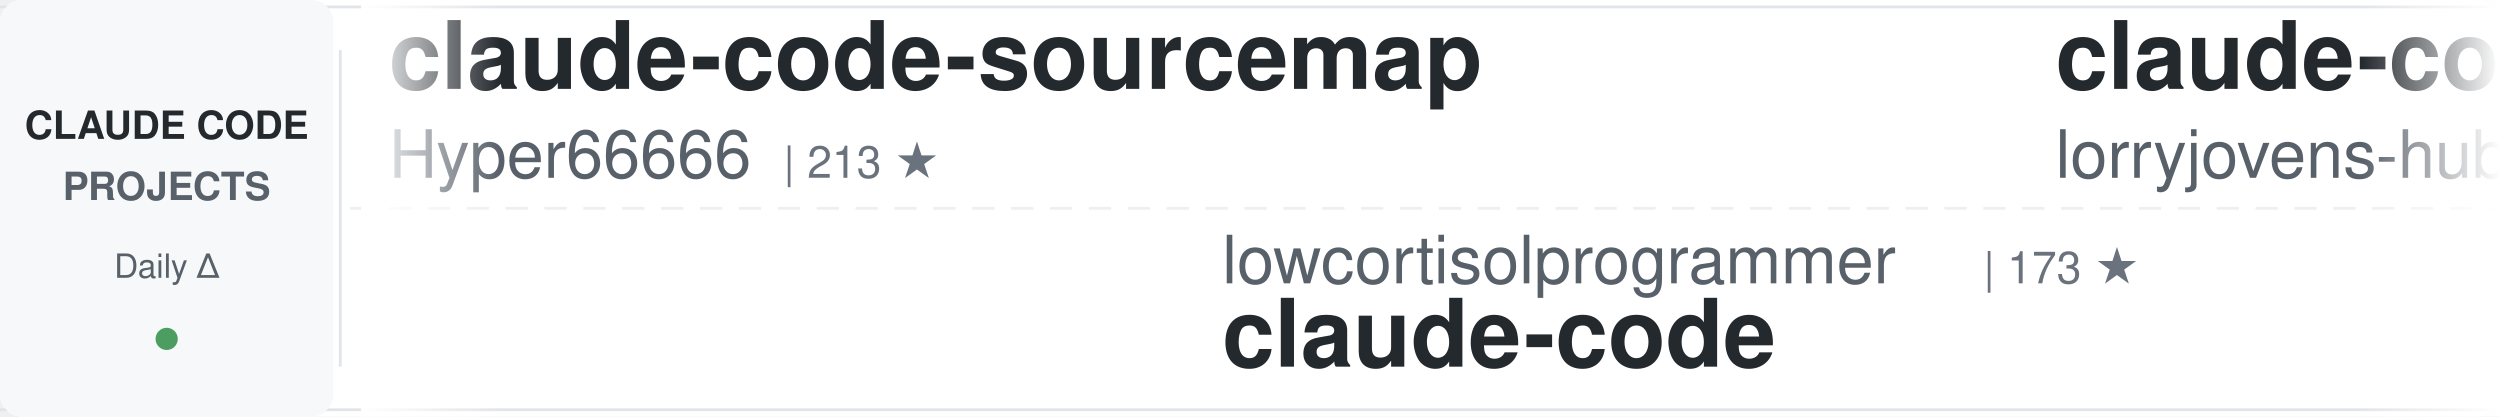
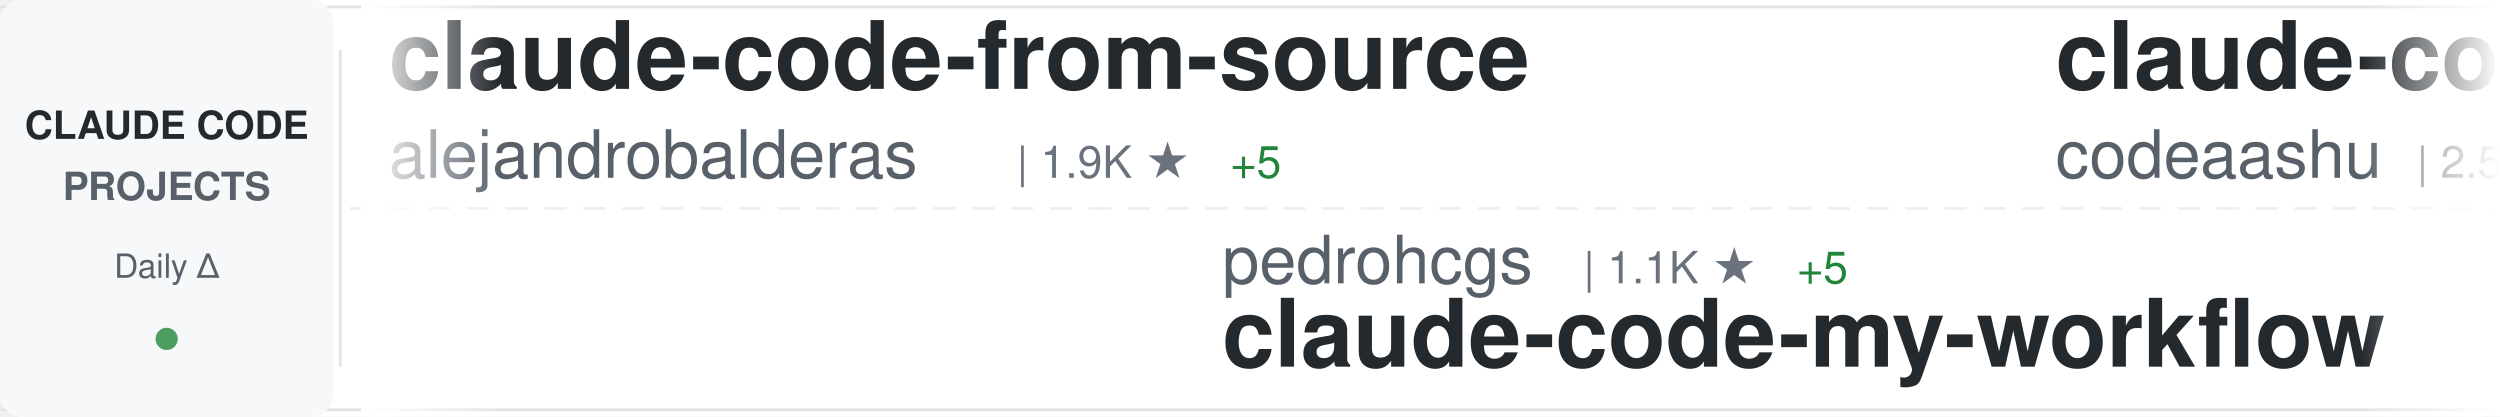
<svg xmlns="http://www.w3.org/2000/svg" width="900" height="150">
  <defs>
    <linearGradient id="awesomeLeftFade" x1="0%" y1="0%" x2="100%" y2="0%">
      <stop offset="0%" style="stop-color:#ffffff;stop-opacity:1" />
      <stop offset="100%" style="stop-color:#ffffff;stop-opacity:0" />
    </linearGradient>
    <linearGradient id="awesomeRightFade" x1="0%" y1="0%" x2="100%" y2="0%">
      <stop offset="0%" style="stop-color:#ffffff;stop-opacity:0" />
      <stop offset="100%" style="stop-color:#ffffff;stop-opacity:1" />
    </linearGradient>
  </defs>
  <rect width="900" height="150" fill="#ffffff" rx="8" />
  <rect x="0" y="2" width="900" height="1" fill="#e1e4e8" />
  <rect x="0" y="147" width="900" height="1" fill="#e1e4e8" />
  <line x1="0" y1="75" x2="900" y2="75" stroke="#e1e4e8" stroke-width="1" stroke-dasharray="8 6" opacity="0.6" />
  <rect x="0" y="0" width="120" height="150" fill="#f6f8fa" rx="8" />
  <text x="60" y="50" font-family="-apple-system, BlinkMacSystemFont, 'Segoe UI', Helvetica, Arial, sans-serif" font-size="14" font-weight="600" fill="#24292e" text-anchor="middle">CLAUDE CODE</text>
  <text x="60" y="72" font-family="-apple-system, BlinkMacSystemFont, 'Segoe UI', Helvetica, Arial, sans-serif" font-size="14" font-weight="600" fill="#586069" text-anchor="middle">PROJECTS</text>
  <text x="60" y="100" font-family="-apple-system, BlinkMacSystemFont, 'Segoe UI', Helvetica, Arial, sans-serif" font-size="12" font-weight="500" fill="#586069" text-anchor="middle">Daily Δ</text>
  <circle cx="60" cy="122" r="4" fill="#22863a" opacity="0.8" />
  <rect x="122" y="18" width="1" height="114" fill="#e1e4e8" />
  <clipPath id="awesomeTickerClip">
    <rect x="130" y="0" width="770" height="150" />
  </clipPath>
  <g clip-path="url(#awesomeTickerClip)">
    <g id="awesomeTickerItems">
      <animateTransform attributeName="transform" attributeType="XML" type="translate" from="0 0" to="-3000 0" dur="54s" repeatCount="indefinite" />
      <g transform="translate(0, 0)">
-         <text x="140" y="32" font-family="-apple-system, BlinkMacSystemFont, 'Segoe UI', Helvetica, Arial, sans-serif" font-size="34" font-weight="600" fill="#24292e">claude-code-sourcemap</text>
-         <text x="140" y="64" font-family="-apple-system, BlinkMacSystemFont, 'Segoe UI', Helvetica, Arial, sans-serif" font-size="24" font-weight="400" fill="#586069">Hyper66666</text>
-         <text x="282" y="64" font-family="-apple-system, BlinkMacSystemFont, 'Segoe UI', Helvetica, Arial, sans-serif" font-size="16" font-weight="500" fill="#6a737d">| 213 ★</text>
+         <text x="140" y="32" font-family="-apple-system, BlinkMacSystemFont, 'Segoe UI', Helvetica, Arial, sans-serif" font-size="34" font-weight="600" fill="#24292e">claude-code-from-source</text>
+         <text x="140" y="64" font-family="-apple-system, BlinkMacSystemFont, 'Segoe UI', Helvetica, Arial, sans-serif" font-size="24" font-weight="400" fill="#586069">alejandrobalderas</text>
+         <text x="366" y="64" font-family="-apple-system, BlinkMacSystemFont, 'Segoe UI', Helvetica, Arial, sans-serif" font-size="16" font-weight="500" fill="#6a737d">| 1.9K ★</text>
+         <text x="443" y="64" font-family="-apple-system, BlinkMacSystemFont, 'Segoe UI', Helvetica, Arial, sans-serif" font-size="16" font-weight="500" fill="#22863a"> +5</text>
      </g>
      <g transform="translate(300, 0)">
+         <text x="140" y="102" font-family="-apple-system, BlinkMacSystemFont, 'Segoe UI', Helvetica, Arial, sans-serif" font-size="24" font-weight="400" fill="#586069">pedrohcgs</text>
+         <text x="270" y="102" font-family="-apple-system, BlinkMacSystemFont, 'Segoe UI', Helvetica, Arial, sans-serif" font-size="16" font-weight="500" fill="#6a737d">| 1.1K ★</text>
+         <text x="347" y="102" font-family="-apple-system, BlinkMacSystemFont, 'Segoe UI', Helvetica, Arial, sans-serif" font-size="16" font-weight="500" fill="#22863a"> +5</text>
+         <text x="140" y="132" font-family="-apple-system, BlinkMacSystemFont, 'Segoe UI', Helvetica, Arial, sans-serif" font-size="34" font-weight="600" fill="#24292e">claude-code-my-workflow</text>
+       </g>
+       <g transform="translate(600, 0)">
+         <text x="140" y="32" font-family="-apple-system, BlinkMacSystemFont, 'Segoe UI', Helvetica, Arial, sans-serif" font-size="34" font-weight="600" fill="#24292e">claude-code</text>
+         <text x="140" y="64" font-family="-apple-system, BlinkMacSystemFont, 'Segoe UI', Helvetica, Arial, sans-serif" font-size="24" font-weight="400" fill="#586069">codeaashu</text>
+         <text x="270" y="64" font-family="-apple-system, BlinkMacSystemFont, 'Segoe UI', Helvetica, Arial, sans-serif" font-size="16" font-weight="500" fill="#6a737d">| 2.5K ★</text>
+         <text x="347" y="64" font-family="-apple-system, BlinkMacSystemFont, 'Segoe UI', Helvetica, Arial, sans-serif" font-size="16" font-weight="500" fill="#22863a"> +14</text>
+       </g>
+       <g transform="translate(900, 0)">
+         <text x="140" y="102" font-family="-apple-system, BlinkMacSystemFont, 'Segoe UI', Helvetica, Arial, sans-serif" font-size="24" font-weight="400" fill="#586069">farion1231</text>
+         <text x="282" y="102" font-family="-apple-system, BlinkMacSystemFont, 'Segoe UI', Helvetica, Arial, sans-serif" font-size="16" font-weight="500" fill="#6a737d">| 64.2K ★</text>
+         <text x="368" y="102" font-family="-apple-system, BlinkMacSystemFont, 'Segoe UI', Helvetica, Arial, sans-serif" font-size="16" font-weight="500" fill="#22863a"> +1.2K</text>
+         <text x="140" y="132" font-family="-apple-system, BlinkMacSystemFont, 'Segoe UI', Helvetica, Arial, sans-serif" font-size="34" font-weight="600" fill="#24292e">cc-switch</text>
+       </g>
+       <g transform="translate(1200, 0)">
+         <text x="140" y="32" font-family="-apple-system, BlinkMacSystemFont, 'Segoe UI', Helvetica, Arial, sans-serif" font-size="34" font-weight="600" fill="#24292e">claude-code-showcase</text>
+         <text x="140" y="64" font-family="-apple-system, BlinkMacSystemFont, 'Segoe UI', Helvetica, Arial, sans-serif" font-size="24" font-weight="400" fill="#586069">ChrisWiles</text>
+         <text x="282" y="64" font-family="-apple-system, BlinkMacSystemFont, 'Segoe UI', Helvetica, Arial, sans-serif" font-size="16" font-weight="500" fill="#6a737d">| 5.9K ★</text>
+         <text x="359" y="64" font-family="-apple-system, BlinkMacSystemFont, 'Segoe UI', Helvetica, Arial, sans-serif" font-size="16" font-weight="500" fill="#22863a"> +1</text>
+       </g>
+       <g transform="translate(1500, 0)">
+         <text x="140" y="102" font-family="-apple-system, BlinkMacSystemFont, 'Segoe UI', Helvetica, Arial, sans-serif" font-size="24" font-weight="400" fill="#586069">freestylefly</text>
+         <text x="306" y="102" font-family="-apple-system, BlinkMacSystemFont, 'Segoe UI', Helvetica, Arial, sans-serif" font-size="16" font-weight="500" fill="#6a737d">| 124 ★</text>
+         <text x="140" y="132" font-family="-apple-system, BlinkMacSystemFont, 'Segoe UI', Helvetica, Arial, sans-serif" font-size="34" font-weight="600" fill="#24292e">claude-code</text>
+       </g>
+       <g transform="translate(1800, 0)">
+         <text x="140" y="32" font-family="-apple-system, BlinkMacSystemFont, 'Segoe UI', Helvetica, Arial, sans-serif" font-size="34" font-weight="600" fill="#24292e">claude-code-sourcemap</text>
+         <text x="140" y="64" font-family="-apple-system, BlinkMacSystemFont, 'Segoe UI', Helvetica, Arial, sans-serif" font-size="24" font-weight="400" fill="#586069">ChinaSiro</text>
+         <text x="270" y="64" font-family="-apple-system, BlinkMacSystemFont, 'Segoe UI', Helvetica, Arial, sans-serif" font-size="16" font-weight="500" fill="#6a737d">| 9.1K ★</text>
+         <text x="347" y="64" font-family="-apple-system, BlinkMacSystemFont, 'Segoe UI', Helvetica, Arial, sans-serif" font-size="16" font-weight="500" fill="#22863a"> +14</text>
+       </g>
+       <g transform="translate(2100, 0)">
+         <text x="140" y="102" font-family="-apple-system, BlinkMacSystemFont, 'Segoe UI', Helvetica, Arial, sans-serif" font-size="24" font-weight="400" fill="#586069">OneRedOak</text>
+         <text x="270" y="102" font-family="-apple-system, BlinkMacSystemFont, 'Segoe UI', Helvetica, Arial, sans-serif" font-size="16" font-weight="500" fill="#6a737d">| 3.8K ★</text>
+         <text x="347" y="102" font-family="-apple-system, BlinkMacSystemFont, 'Segoe UI', Helvetica, Arial, sans-serif" font-size="16" font-weight="500" fill="#22863a"> +1</text>
+         <text x="140" y="132" font-family="-apple-system, BlinkMacSystemFont, 'Segoe UI', Helvetica, Arial, sans-serif" font-size="34" font-weight="600" fill="#24292e">claude-code-workflows</text>
+       </g>
+       <g transform="translate(2400, 0)">
+         <text x="140" y="32" font-family="-apple-system, BlinkMacSystemFont, 'Segoe UI', Helvetica, Arial, sans-serif" font-size="34" font-weight="600" fill="#24292e">claude-code-rev</text>
+         <text x="140" y="64" font-family="-apple-system, BlinkMacSystemFont, 'Segoe UI', Helvetica, Arial, sans-serif" font-size="24" font-weight="400" fill="#586069">oboard</text>
+         <text x="234" y="64" font-family="-apple-system, BlinkMacSystemFont, 'Segoe UI', Helvetica, Arial, sans-serif" font-size="16" font-weight="500" fill="#6a737d">| 3.1K ★</text>
+         <text x="311" y="64" font-family="-apple-system, BlinkMacSystemFont, 'Segoe UI', Helvetica, Arial, sans-serif" font-size="16" font-weight="500" fill="#22863a"> +6</text>
+       </g>
+       <g transform="translate(2700, 0)">
        <text x="140" y="102" font-family="-apple-system, BlinkMacSystemFont, 'Segoe UI', Helvetica, Arial, sans-serif" font-size="24" font-weight="400" fill="#586069">lowcortisolprogrammer</text>
        <text x="414" y="102" font-family="-apple-system, BlinkMacSystemFont, 'Segoe UI', Helvetica, Arial, sans-serif" font-size="16" font-weight="500" fill="#6a737d">| 173 ★</text>
        <text x="140" y="132" font-family="-apple-system, BlinkMacSystemFont, 'Segoe UI', Helvetica, Arial, sans-serif" font-size="34" font-weight="600" fill="#24292e">claude-code</text>
      </g>
-       <g transform="translate(600, 0)">
-         <text x="140" y="32" font-family="-apple-system, BlinkMacSystemFont, 'Segoe UI', Helvetica, Arial, sans-serif" font-size="34" font-weight="600" fill="#24292e">claude-code-rust</text>
-         <text x="140" y="64" font-family="-apple-system, BlinkMacSystemFont, 'Segoe UI', Helvetica, Arial, sans-serif" font-size="24" font-weight="400" fill="#586069">lorryjovens-hub</text>
-         <text x="342" y="64" font-family="-apple-system, BlinkMacSystemFont, 'Segoe UI', Helvetica, Arial, sans-serif" font-size="16" font-weight="500" fill="#6a737d">| 1.5K ★</text>
-         <text x="419" y="64" font-family="-apple-system, BlinkMacSystemFont, 'Segoe UI', Helvetica, Arial, sans-serif" font-size="16" font-weight="500" fill="#22863a"> +6</text>
-       </g>
-       <g transform="translate(900, 0)">
-         <text x="140" y="102" font-family="-apple-system, BlinkMacSystemFont, 'Segoe UI', Helvetica, Arial, sans-serif" font-size="24" font-weight="400" fill="#586069">ghuntley</text>
-         <text x="258" y="102" font-family="-apple-system, BlinkMacSystemFont, 'Segoe UI', Helvetica, Arial, sans-serif" font-size="16" font-weight="500" fill="#6a737d">| 975 ★</text>
-         <text x="140" y="132" font-family="-apple-system, BlinkMacSystemFont, 'Segoe UI', Helvetica, Arial, sans-serif" font-size="34" font-weight="600" fill="#24292e">claude-code-source-code-...</text>
-       </g>
-       <g transform="translate(1200, 0)">
-         <text x="140" y="32" font-family="-apple-system, BlinkMacSystemFont, 'Segoe UI', Helvetica, Arial, sans-serif" font-size="34" font-weight="600" fill="#24292e">claude-code-router</text>
-         <text x="140" y="64" font-family="-apple-system, BlinkMacSystemFont, 'Segoe UI', Helvetica, Arial, sans-serif" font-size="24" font-weight="400" fill="#586069">musistudio</text>
-         <text x="282" y="64" font-family="-apple-system, BlinkMacSystemFont, 'Segoe UI', Helvetica, Arial, sans-serif" font-size="16" font-weight="500" fill="#6a737d">| 33.7K ★</text>
-         <text x="368" y="64" font-family="-apple-system, BlinkMacSystemFont, 'Segoe UI', Helvetica, Arial, sans-serif" font-size="16" font-weight="500" fill="#22863a"> +72</text>
-       </g>
-       <g transform="translate(1500, 0)">
-         <text x="140" y="102" font-family="-apple-system, BlinkMacSystemFont, 'Segoe UI', Helvetica, Arial, sans-serif" font-size="24" font-weight="400" fill="#586069">VineeTagarwaL-code</text>
-         <text x="378" y="102" font-family="-apple-system, BlinkMacSystemFont, 'Segoe UI', Helvetica, Arial, sans-serif" font-size="16" font-weight="500" fill="#6a737d">| 275 ★</text>
-         <text x="140" y="132" font-family="-apple-system, BlinkMacSystemFont, 'Segoe UI', Helvetica, Arial, sans-serif" font-size="34" font-weight="600" fill="#24292e">claude-code</text>
-       </g>
-       <g transform="translate(1800, 0)">
-         <text x="140" y="32" font-family="-apple-system, BlinkMacSystemFont, 'Segoe UI', Helvetica, Arial, sans-serif" font-size="34" font-weight="600" fill="#24292e">nanoclaw</text>
-         <text x="140" y="64" font-family="-apple-system, BlinkMacSystemFont, 'Segoe UI', Helvetica, Arial, sans-serif" font-size="24" font-weight="400" fill="#586069">qwibitai</text>
-         <text x="258" y="64" font-family="-apple-system, BlinkMacSystemFont, 'Segoe UI', Helvetica, Arial, sans-serif" font-size="16" font-weight="500" fill="#6a737d">| 28.7K ★</text>
-         <text x="344" y="64" font-family="-apple-system, BlinkMacSystemFont, 'Segoe UI', Helvetica, Arial, sans-serif" font-size="16" font-weight="500" fill="#22863a"> +39</text>
-       </g>
-       <g transform="translate(2100, 0)">
-         <text x="140" y="102" font-family="-apple-system, BlinkMacSystemFont, 'Segoe UI', Helvetica, Arial, sans-serif" font-size="24" font-weight="400" fill="#586069">ChinaSiro</text>
-         <text x="270" y="102" font-family="-apple-system, BlinkMacSystemFont, 'Segoe UI', Helvetica, Arial, sans-serif" font-size="16" font-weight="500" fill="#6a737d">| 9.1K ★</text>
-         <text x="347" y="102" font-family="-apple-system, BlinkMacSystemFont, 'Segoe UI', Helvetica, Arial, sans-serif" font-size="16" font-weight="500" fill="#22863a"> +9</text>
-         <text x="140" y="132" font-family="-apple-system, BlinkMacSystemFont, 'Segoe UI', Helvetica, Arial, sans-serif" font-size="34" font-weight="600" fill="#24292e">claude-code-sourcemap</text>
-       </g>
-       <g transform="translate(2400, 0)">
-         <text x="140" y="32" font-family="-apple-system, BlinkMacSystemFont, 'Segoe UI', Helvetica, Arial, sans-serif" font-size="34" font-weight="600" fill="#24292e">agents</text>
-         <text x="140" y="64" font-family="-apple-system, BlinkMacSystemFont, 'Segoe UI', Helvetica, Arial, sans-serif" font-size="24" font-weight="400" fill="#586069">wshobson</text>
-         <text x="258" y="64" font-family="-apple-system, BlinkMacSystemFont, 'Segoe UI', Helvetica, Arial, sans-serif" font-size="16" font-weight="500" fill="#6a737d">| 35.0K ★</text>
-         <text x="344" y="64" font-family="-apple-system, BlinkMacSystemFont, 'Segoe UI', Helvetica, Arial, sans-serif" font-size="16" font-weight="500" fill="#22863a"> +63</text>
-       </g>
-       <g transform="translate(2700, 0)">
-         <text x="140" y="102" font-family="-apple-system, BlinkMacSystemFont, 'Segoe UI', Helvetica, Arial, sans-serif" font-size="24" font-weight="400" fill="#586069">anthropics</text>
-         <text x="282" y="102" font-family="-apple-system, BlinkMacSystemFont, 'Segoe UI', Helvetica, Arial, sans-serif" font-size="16" font-weight="500" fill="#6a737d">| 4.5K ★</text>
-         <text x="359" y="102" font-family="-apple-system, BlinkMacSystemFont, 'Segoe UI', Helvetica, Arial, sans-serif" font-size="16" font-weight="500" fill="#22863a"> +14</text>
-         <text x="140" y="132" font-family="-apple-system, BlinkMacSystemFont, 'Segoe UI', Helvetica, Arial, sans-serif" font-size="34" font-weight="600" fill="#24292e">claude-code-security-rev...</text>
-       </g>
      <g transform="translate(3000, 0)">
-         <text x="140" y="32" font-family="-apple-system, BlinkMacSystemFont, 'Segoe UI', Helvetica, Arial, sans-serif" font-size="34" font-weight="600" fill="#24292e">claude-code-sourcemap</text>
-         <text x="140" y="64" font-family="-apple-system, BlinkMacSystemFont, 'Segoe UI', Helvetica, Arial, sans-serif" font-size="24" font-weight="400" fill="#586069">Hyper66666</text>
-         <text x="282" y="64" font-family="-apple-system, BlinkMacSystemFont, 'Segoe UI', Helvetica, Arial, sans-serif" font-size="16" font-weight="500" fill="#6a737d">| 213 ★</text>
+         <text x="140" y="32" font-family="-apple-system, BlinkMacSystemFont, 'Segoe UI', Helvetica, Arial, sans-serif" font-size="34" font-weight="600" fill="#24292e">claude-code-from-source</text>
+         <text x="140" y="64" font-family="-apple-system, BlinkMacSystemFont, 'Segoe UI', Helvetica, Arial, sans-serif" font-size="24" font-weight="400" fill="#586069">alejandrobalderas</text>
+         <text x="366" y="64" font-family="-apple-system, BlinkMacSystemFont, 'Segoe UI', Helvetica, Arial, sans-serif" font-size="16" font-weight="500" fill="#6a737d">| 1.9K ★</text>
+         <text x="443" y="64" font-family="-apple-system, BlinkMacSystemFont, 'Segoe UI', Helvetica, Arial, sans-serif" font-size="16" font-weight="500" fill="#22863a"> +5</text>
      </g>
      <g transform="translate(3300, 0)">
-         <text x="140" y="102" font-family="-apple-system, BlinkMacSystemFont, 'Segoe UI', Helvetica, Arial, sans-serif" font-size="24" font-weight="400" fill="#586069">lowcortisolprogrammer</text>
-         <text x="414" y="102" font-family="-apple-system, BlinkMacSystemFont, 'Segoe UI', Helvetica, Arial, sans-serif" font-size="16" font-weight="500" fill="#6a737d">| 173 ★</text>
-         <text x="140" y="132" font-family="-apple-system, BlinkMacSystemFont, 'Segoe UI', Helvetica, Arial, sans-serif" font-size="34" font-weight="600" fill="#24292e">claude-code</text>
+         <text x="140" y="102" font-family="-apple-system, BlinkMacSystemFont, 'Segoe UI', Helvetica, Arial, sans-serif" font-size="24" font-weight="400" fill="#586069">pedrohcgs</text>
+         <text x="270" y="102" font-family="-apple-system, BlinkMacSystemFont, 'Segoe UI', Helvetica, Arial, sans-serif" font-size="16" font-weight="500" fill="#6a737d">| 1.1K ★</text>
+         <text x="347" y="102" font-family="-apple-system, BlinkMacSystemFont, 'Segoe UI', Helvetica, Arial, sans-serif" font-size="16" font-weight="500" fill="#22863a"> +5</text>
+         <text x="140" y="132" font-family="-apple-system, BlinkMacSystemFont, 'Segoe UI', Helvetica, Arial, sans-serif" font-size="34" font-weight="600" fill="#24292e">claude-code-my-workflow</text>
      </g>
      <g transform="translate(3600, 0)">
-         <text x="140" y="32" font-family="-apple-system, BlinkMacSystemFont, 'Segoe UI', Helvetica, Arial, sans-serif" font-size="34" font-weight="600" fill="#24292e">claude-code-rust</text>
-         <text x="140" y="64" font-family="-apple-system, BlinkMacSystemFont, 'Segoe UI', Helvetica, Arial, sans-serif" font-size="24" font-weight="400" fill="#586069">lorryjovens-hub</text>
-         <text x="342" y="64" font-family="-apple-system, BlinkMacSystemFont, 'Segoe UI', Helvetica, Arial, sans-serif" font-size="16" font-weight="500" fill="#6a737d">| 1.5K ★</text>
-         <text x="419" y="64" font-family="-apple-system, BlinkMacSystemFont, 'Segoe UI', Helvetica, Arial, sans-serif" font-size="16" font-weight="500" fill="#22863a"> +6</text>
+         <text x="140" y="32" font-family="-apple-system, BlinkMacSystemFont, 'Segoe UI', Helvetica, Arial, sans-serif" font-size="34" font-weight="600" fill="#24292e">claude-code</text>
+         <text x="140" y="64" font-family="-apple-system, BlinkMacSystemFont, 'Segoe UI', Helvetica, Arial, sans-serif" font-size="24" font-weight="400" fill="#586069">codeaashu</text>
+         <text x="270" y="64" font-family="-apple-system, BlinkMacSystemFont, 'Segoe UI', Helvetica, Arial, sans-serif" font-size="16" font-weight="500" fill="#6a737d">| 2.5K ★</text>
+         <text x="347" y="64" font-family="-apple-system, BlinkMacSystemFont, 'Segoe UI', Helvetica, Arial, sans-serif" font-size="16" font-weight="500" fill="#22863a"> +14</text>
      </g>
      <g transform="translate(3900, 0)">
-         <text x="140" y="102" font-family="-apple-system, BlinkMacSystemFont, 'Segoe UI', Helvetica, Arial, sans-serif" font-size="24" font-weight="400" fill="#586069">ghuntley</text>
-         <text x="258" y="102" font-family="-apple-system, BlinkMacSystemFont, 'Segoe UI', Helvetica, Arial, sans-serif" font-size="16" font-weight="500" fill="#6a737d">| 975 ★</text>
-         <text x="140" y="132" font-family="-apple-system, BlinkMacSystemFont, 'Segoe UI', Helvetica, Arial, sans-serif" font-size="34" font-weight="600" fill="#24292e">claude-code-source-code-...</text>
+         <text x="140" y="102" font-family="-apple-system, BlinkMacSystemFont, 'Segoe UI', Helvetica, Arial, sans-serif" font-size="24" font-weight="400" fill="#586069">farion1231</text>
+         <text x="282" y="102" font-family="-apple-system, BlinkMacSystemFont, 'Segoe UI', Helvetica, Arial, sans-serif" font-size="16" font-weight="500" fill="#6a737d">| 64.2K ★</text>
+         <text x="368" y="102" font-family="-apple-system, BlinkMacSystemFont, 'Segoe UI', Helvetica, Arial, sans-serif" font-size="16" font-weight="500" fill="#22863a"> +1.2K</text>
+         <text x="140" y="132" font-family="-apple-system, BlinkMacSystemFont, 'Segoe UI', Helvetica, Arial, sans-serif" font-size="34" font-weight="600" fill="#24292e">cc-switch</text>
      </g>
    </g>
  </g>
  <rect x="130" y="0" width="50" height="150" fill="url(#awesomeLeftFade)" />
  <rect x="850" y="0" width="50" height="150" fill="url(#awesomeRightFade)" />
</svg>
